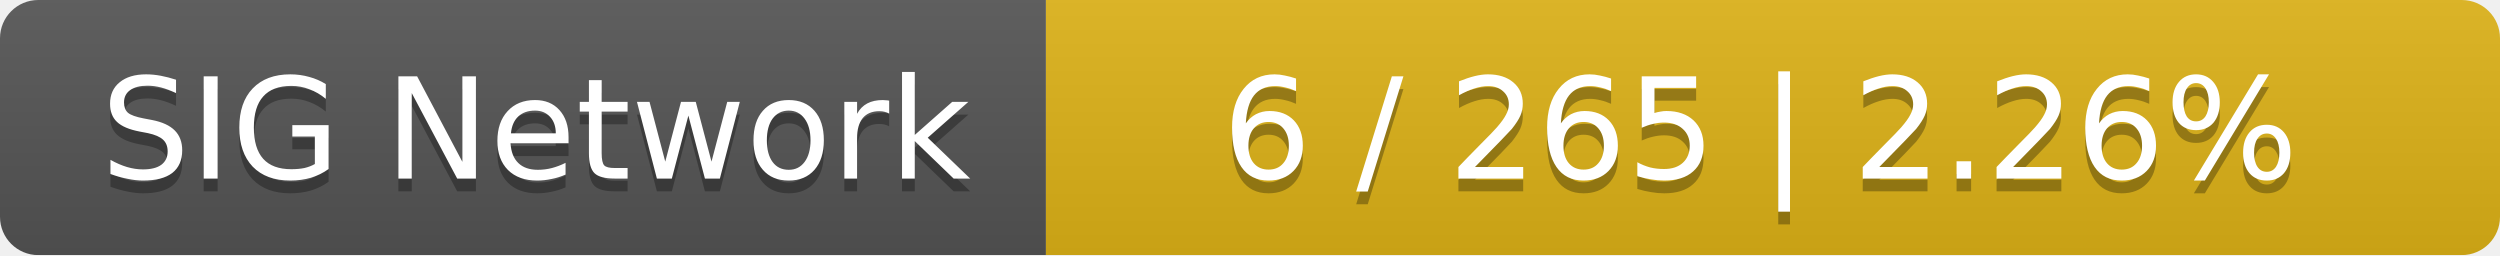
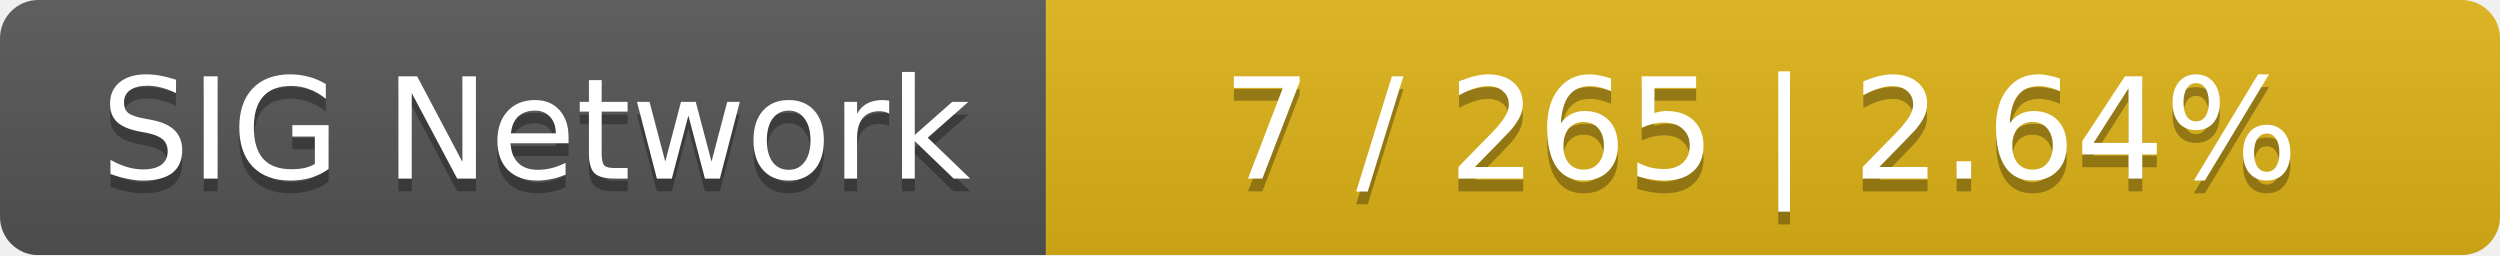
<svg xmlns="http://www.w3.org/2000/svg" width="196" height="20">
  <linearGradient id="smooth" x2="0" y2="100%">
    <stop offset="0" stop-color="#bbb" stop-opacity=".1" />
    <stop offset="1" stop-opacity=".1" />
  </linearGradient>
  <mask id="round">
    <rect width="196" height="20" rx="3" fill="#fff" />
  </mask>
  <g mask="url(#round)">
    <rect width="82" height="20" fill="#555" />
    <rect x="82" width="114" height="20" fill="#dfb317" />
    <rect width="196" height="20" fill="url(#smooth)" />
  </g>
  <g fill="#fff" text-anchor="middle" font-family="DejaVu Sans,Verdana,Geneva,sans-serif" font-size="11">
    <text x="42" y="15" fill="#010101" fill-opacity=".3">SIG Network</text>
    <text x="42" y="14">SIG Network</text>
-     <text x="138" y="15" fill="#010101" fill-opacity=".3">6 / 265    |    2.26%</text>
-     <text x="138" y="14">6 / 265    |    2.26%</text>
+     <text x="138" y="15" fill="#010101" fill-opacity=".3">7 / 265    |    2.64%</text>
+     <text x="138" y="14">7 / 265    |    2.64%</text>
  </g>
</svg>
